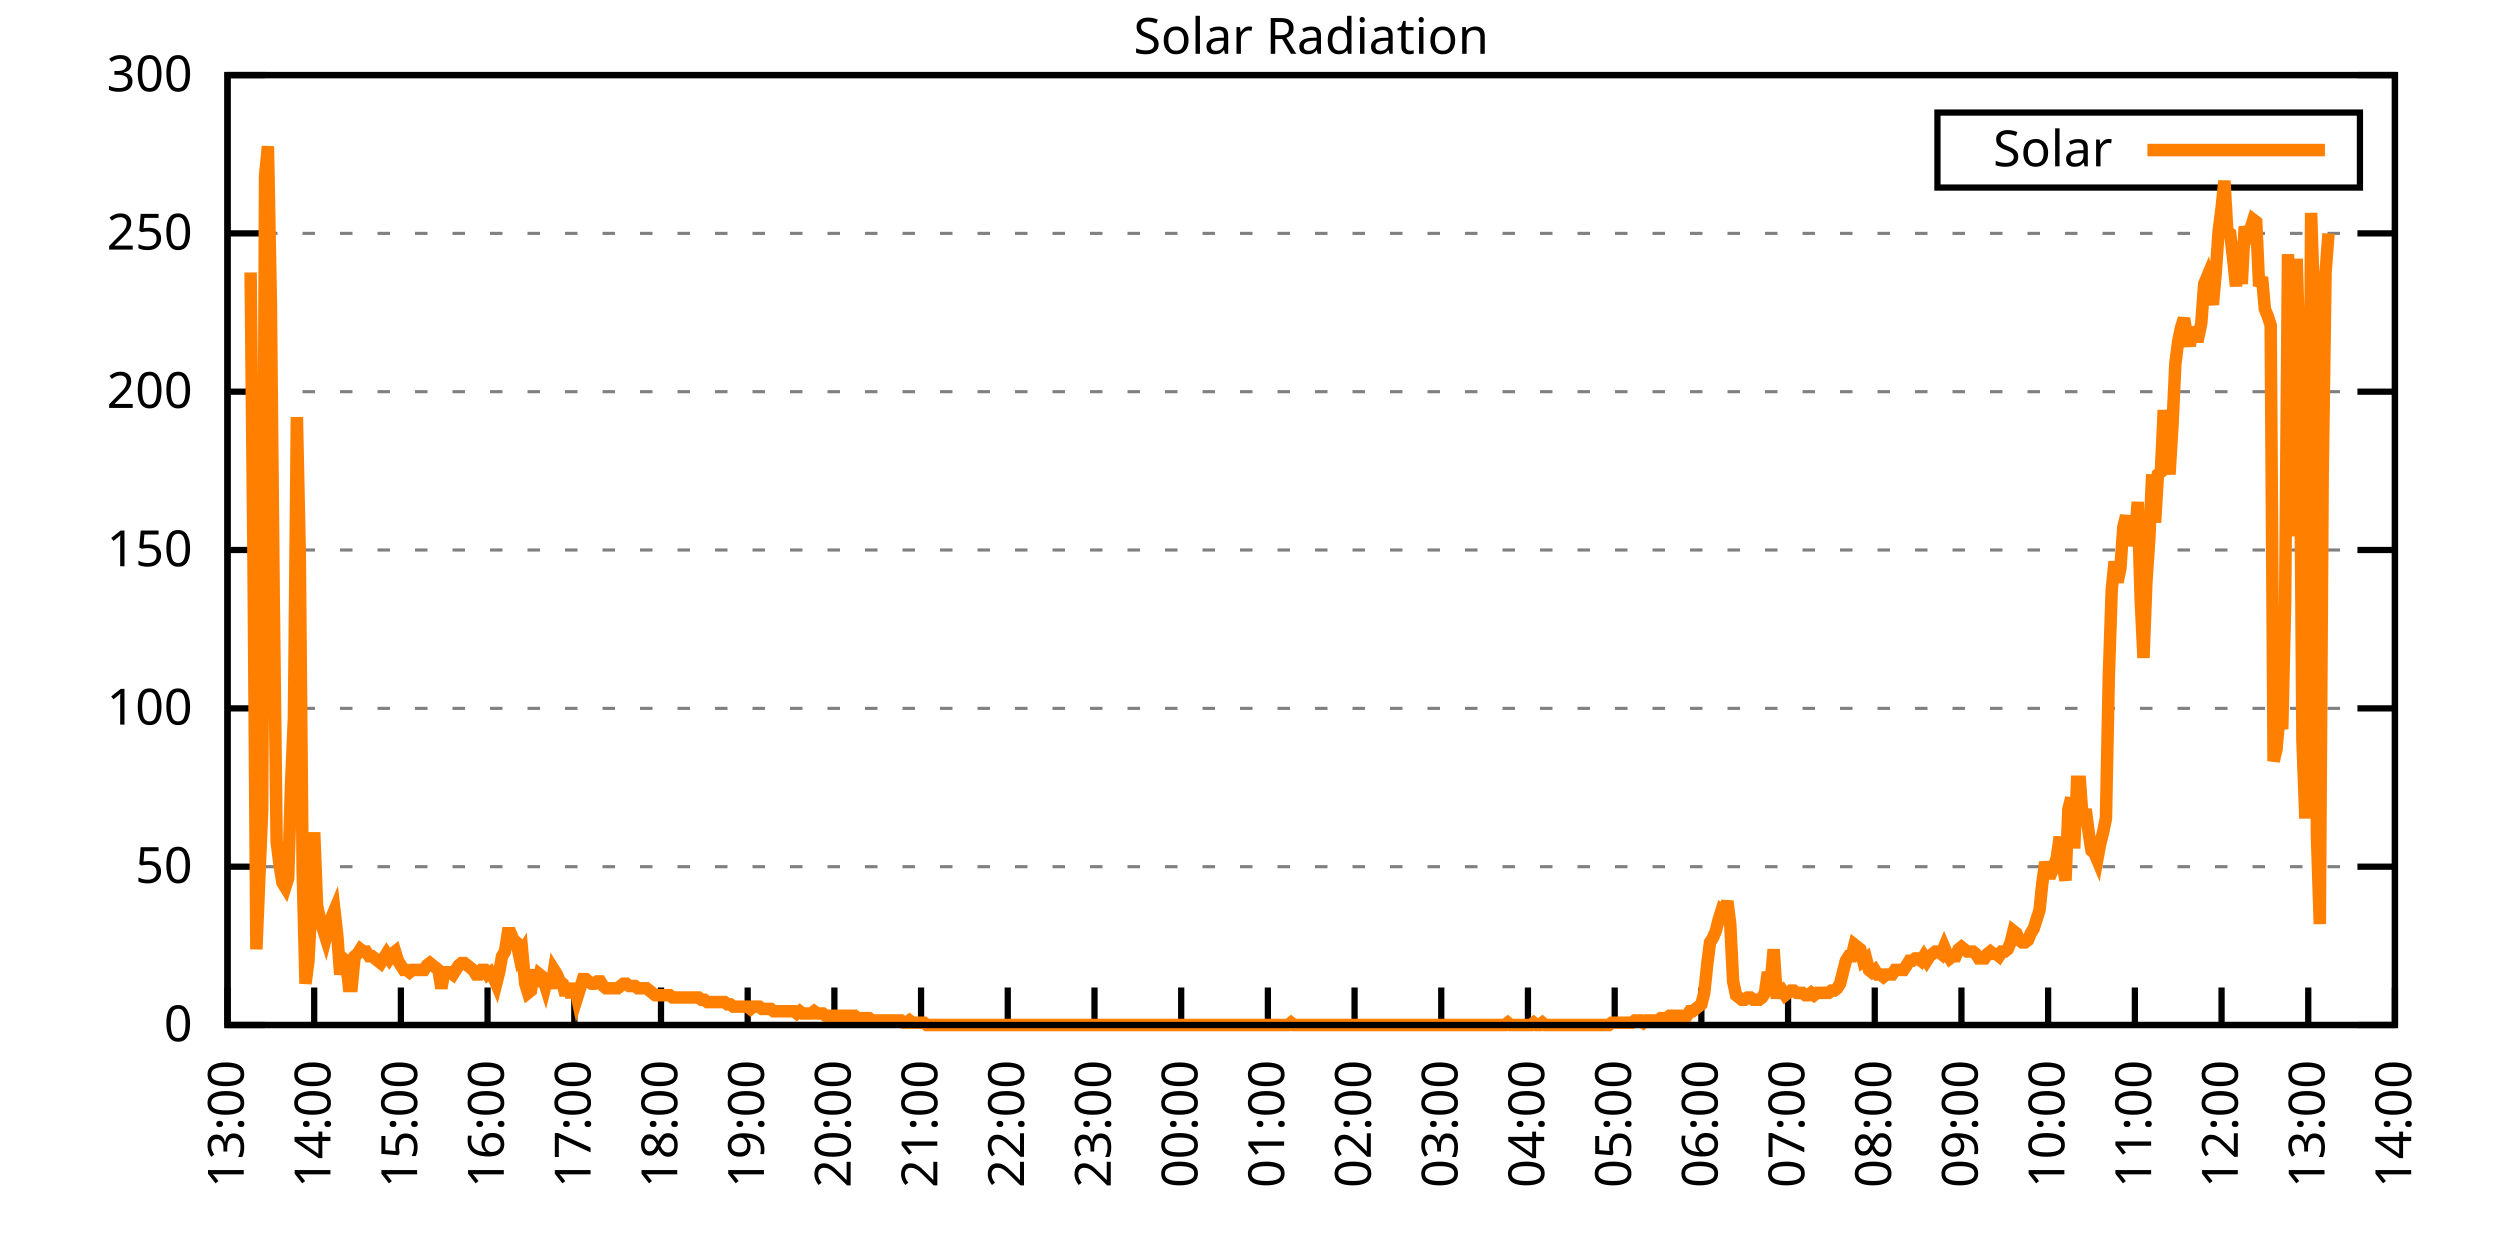
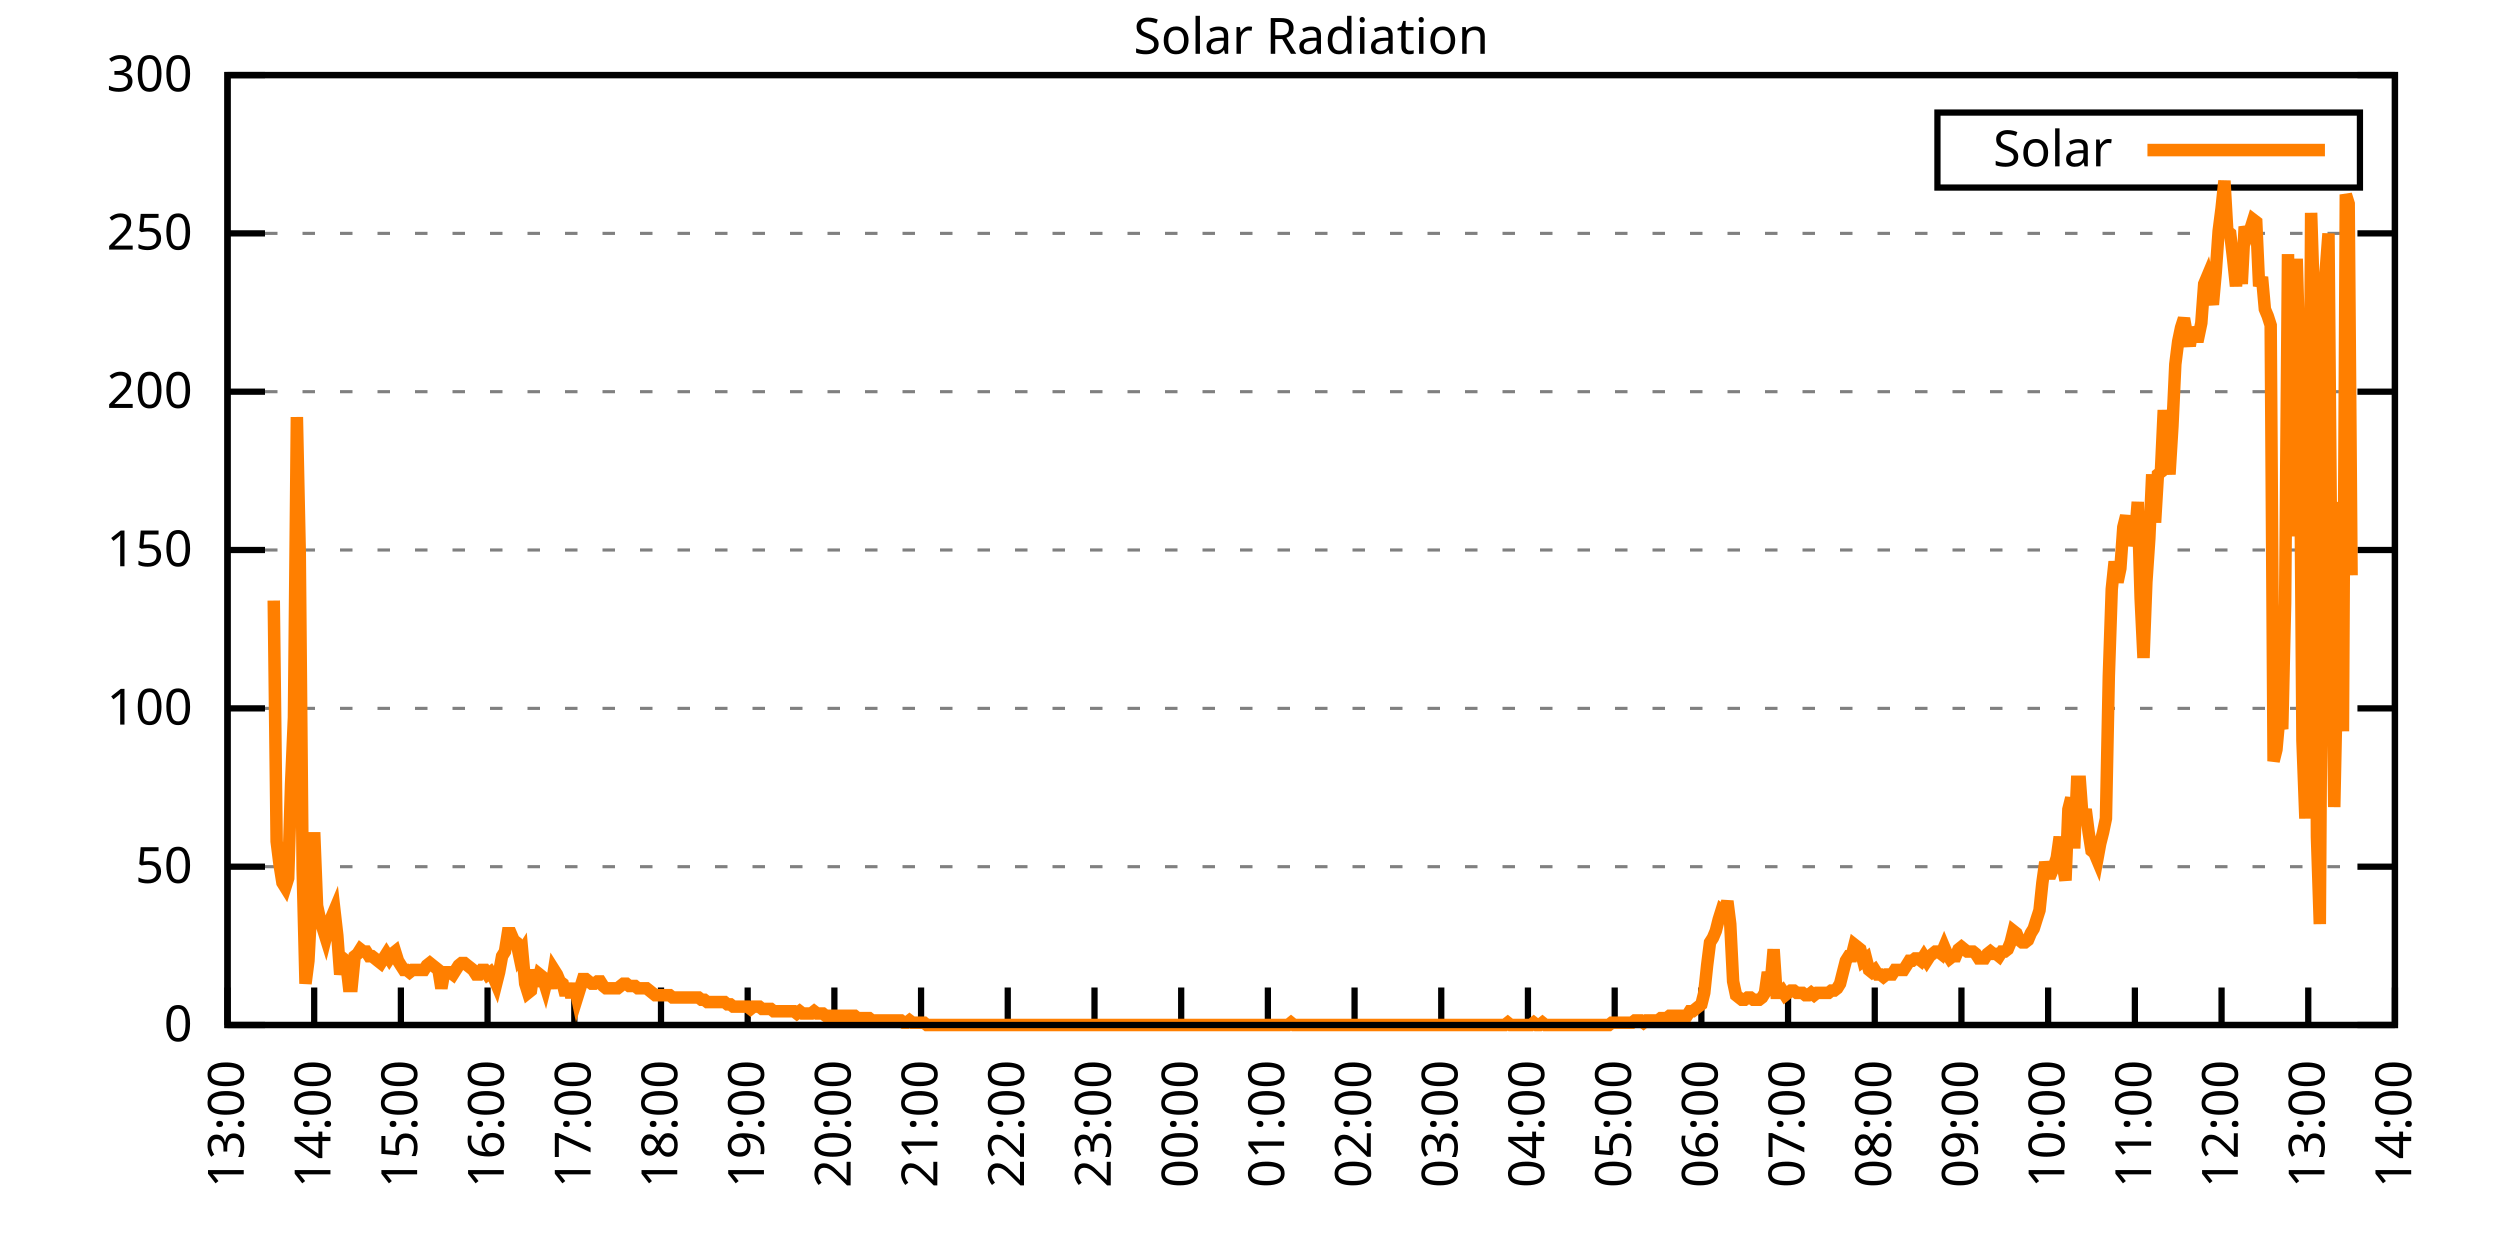
<svg xmlns="http://www.w3.org/2000/svg" xmlns:xlink="http://www.w3.org/1999/xlink" width="400" height="200" viewBox="0 0 400 200">
  <g id="gnuplot_canvas">
    <rect x="0" y="0" width="400" height="200" fill="none" />
    <defs>
      <circle id="gpDot" r="0.5" stroke-width="0.5" stroke="currentColor" />
      <path id="gpPt0" stroke-width="0.333" stroke="currentColor" d="M-1,0 h2 M0,-1 v2" />
      <path id="gpPt1" stroke-width="0.333" stroke="currentColor" d="M-1,-1 L1,1 M1,-1 L-1,1" />
      <path id="gpPt2" stroke-width="0.333" stroke="currentColor" d="M-1,0 L1,0 M0,-1 L0,1 M-1,-1 L1,1 M-1,1 L1,-1" />
      <rect id="gpPt3" stroke-width="0.333" stroke="currentColor" x="-1" y="-1" width="2" height="2" />
      <rect id="gpPt4" stroke-width="0.333" stroke="currentColor" fill="currentColor" x="-1" y="-1" width="2" height="2" />
      <circle id="gpPt5" stroke-width="0.333" stroke="currentColor" cx="0" cy="0" r="1" />
      <use xlink:href="#gpPt5" id="gpPt6" fill="currentColor" stroke="none" />
      <path id="gpPt7" stroke-width="0.333" stroke="currentColor" d="M0,-1.33 L-1.33,0.67 L1.33,0.67 z" />
      <use xlink:href="#gpPt7" id="gpPt8" fill="currentColor" stroke="none" />
      <use xlink:href="#gpPt7" id="gpPt9" stroke="currentColor" transform="rotate(180)" />
      <use xlink:href="#gpPt9" id="gpPt10" fill="currentColor" stroke="none" />
      <use xlink:href="#gpPt3" id="gpPt11" stroke="currentColor" transform="rotate(45)" />
      <use xlink:href="#gpPt11" id="gpPt12" fill="currentColor" stroke="none" />
      <path id="gpPt13" stroke-width="0.333" stroke="currentColor" d="M0,1.330 L1.265,0.411 L0.782,-1.067 L-0.782,-1.076 L-1.265,0.411 z" />
      <use xlink:href="#gpPt13" id="gpPt14" fill="currentColor" stroke="none" />
      <filter id="textbox" filterUnits="objectBoundingBox" x="0" y="0" height="1" width="1">
        <feFlood flood-color="white" flood-opacity="1" result="bgnd" />
        <feComposite in="SourceGraphic" in2="bgnd" operator="atop" />
      </filter>
      <filter id="greybox" filterUnits="objectBoundingBox" x="0" y="0" height="1" width="1">
        <feFlood flood-color="lightgrey" flood-opacity="1" result="grey" />
        <feComposite in="SourceGraphic" in2="grey" operator="atop" />
      </filter>
    </defs>
    <g fill="none" color="white" stroke="currentColor" stroke-width="1.00" stroke-linecap="butt" stroke-linejoin="miter">
</g>
    <g fill="none" color="black" stroke="currentColor" stroke-width="1.00" stroke-linecap="butt" stroke-linejoin="miter">
      <g stroke="none" shape-rendering="crispEdges">
        <polygon fill="rgb(255, 255, 255)" points="36.40,164.00 383.18,164.00 383.18,12.02 36.40,12.02 " />
      </g>
    </g>
    <g fill="none" color="black" stroke="currentColor" stroke-width="1.00" stroke-linecap="butt" stroke-linejoin="miter">
</g>
    <g fill="none" color="black" stroke="black" stroke-width="0.50" stroke-linecap="butt" stroke-linejoin="miter">
</g>
    <g fill="none" color="gray" stroke="currentColor" stroke-width="0.50" stroke-linecap="butt" stroke-linejoin="miter">
      <path stroke="gray" stroke-dasharray="2,4" class="gridline" d="M36.40,164.00 L383.19,164.00  " />
    </g>
    <g fill="none" color="gray" stroke="gray" stroke-width="1.00" stroke-linecap="butt" stroke-linejoin="miter">
</g>
    <g fill="none" color="black" stroke="currentColor" stroke-width="1.00" stroke-linecap="butt" stroke-linejoin="miter">
      <path stroke="black" d="M36.40,164.00 L42.40,164.00 M383.19,164.00 L377.19,164.00  " />
      <g transform="translate(30.80,166.60)" stroke="none" fill="black" font-family="Sans" font-size="8.00" text-anchor="end">
        <text>
          <tspan font-family="Sans"> 0</tspan>
        </text>
      </g>
    </g>
    <g fill="none" color="black" stroke="currentColor" stroke-width="1.00" stroke-linecap="butt" stroke-linejoin="miter">
</g>
    <g fill="none" color="black" stroke="black" stroke-width="0.50" stroke-linecap="butt" stroke-linejoin="miter">
</g>
    <g fill="none" color="gray" stroke="currentColor" stroke-width="0.50" stroke-linecap="butt" stroke-linejoin="miter">
      <path stroke="gray" stroke-dasharray="2,4" class="gridline" d="M36.40,138.67 L383.19,138.67  " />
    </g>
    <g fill="none" color="gray" stroke="gray" stroke-width="1.00" stroke-linecap="butt" stroke-linejoin="miter">
</g>
    <g fill="none" color="black" stroke="currentColor" stroke-width="1.00" stroke-linecap="butt" stroke-linejoin="miter">
      <path stroke="black" d="M36.40,138.67 L42.40,138.67 M383.19,138.67 L377.19,138.67  " />
      <g transform="translate(30.80,141.27)" stroke="none" fill="black" font-family="Sans" font-size="8.00" text-anchor="end">
        <text>
          <tspan font-family="Sans"> 50</tspan>
        </text>
      </g>
    </g>
    <g fill="none" color="black" stroke="currentColor" stroke-width="1.00" stroke-linecap="butt" stroke-linejoin="miter">
</g>
    <g fill="none" color="black" stroke="black" stroke-width="0.50" stroke-linecap="butt" stroke-linejoin="miter">
</g>
    <g fill="none" color="gray" stroke="currentColor" stroke-width="0.50" stroke-linecap="butt" stroke-linejoin="miter">
      <path stroke="gray" stroke-dasharray="2,4" class="gridline" d="M36.40,113.34 L383.19,113.34  " />
    </g>
    <g fill="none" color="gray" stroke="gray" stroke-width="1.00" stroke-linecap="butt" stroke-linejoin="miter">
</g>
    <g fill="none" color="black" stroke="currentColor" stroke-width="1.00" stroke-linecap="butt" stroke-linejoin="miter">
      <path stroke="black" d="M36.40,113.34 L42.40,113.34 M383.19,113.34 L377.19,113.34  " />
      <g transform="translate(30.80,115.94)" stroke="none" fill="black" font-family="Sans" font-size="8.00" text-anchor="end">
        <text>
          <tspan font-family="Sans"> 100</tspan>
        </text>
      </g>
    </g>
    <g fill="none" color="black" stroke="currentColor" stroke-width="1.00" stroke-linecap="butt" stroke-linejoin="miter">
</g>
    <g fill="none" color="black" stroke="black" stroke-width="0.50" stroke-linecap="butt" stroke-linejoin="miter">
</g>
    <g fill="none" color="gray" stroke="currentColor" stroke-width="0.50" stroke-linecap="butt" stroke-linejoin="miter">
      <path stroke="gray" stroke-dasharray="2,4" class="gridline" d="M36.40,88.00 L383.19,88.00  " />
    </g>
    <g fill="none" color="gray" stroke="gray" stroke-width="1.00" stroke-linecap="butt" stroke-linejoin="miter">
</g>
    <g fill="none" color="black" stroke="currentColor" stroke-width="1.00" stroke-linecap="butt" stroke-linejoin="miter">
      <path stroke="black" d="M36.40,88.00 L42.40,88.00 M383.19,88.00 L377.19,88.00  " />
      <g transform="translate(30.80,90.60)" stroke="none" fill="black" font-family="Sans" font-size="8.00" text-anchor="end">
        <text>
          <tspan font-family="Sans"> 150</tspan>
        </text>
      </g>
    </g>
    <g fill="none" color="black" stroke="currentColor" stroke-width="1.00" stroke-linecap="butt" stroke-linejoin="miter">
</g>
    <g fill="none" color="black" stroke="black" stroke-width="0.50" stroke-linecap="butt" stroke-linejoin="miter">
</g>
    <g fill="none" color="gray" stroke="currentColor" stroke-width="0.50" stroke-linecap="butt" stroke-linejoin="miter">
      <path stroke="gray" stroke-dasharray="2,4" class="gridline" d="M36.40,62.67 L383.19,62.67  " />
    </g>
    <g fill="none" color="gray" stroke="gray" stroke-width="1.00" stroke-linecap="butt" stroke-linejoin="miter">
</g>
    <g fill="none" color="black" stroke="currentColor" stroke-width="1.00" stroke-linecap="butt" stroke-linejoin="miter">
      <path stroke="black" d="M36.40,62.67 L42.40,62.67 M383.19,62.67 L377.19,62.67  " />
      <g transform="translate(30.80,65.27)" stroke="none" fill="black" font-family="Sans" font-size="8.00" text-anchor="end">
        <text>
          <tspan font-family="Sans"> 200</tspan>
        </text>
      </g>
    </g>
    <g fill="none" color="black" stroke="currentColor" stroke-width="1.00" stroke-linecap="butt" stroke-linejoin="miter">
</g>
    <g fill="none" color="black" stroke="black" stroke-width="0.50" stroke-linecap="butt" stroke-linejoin="miter">
</g>
    <g fill="none" color="gray" stroke="currentColor" stroke-width="0.50" stroke-linecap="butt" stroke-linejoin="miter">
      <path stroke="gray" stroke-dasharray="2,4" class="gridline" d="M36.40,37.34 L383.19,37.34  " />
    </g>
    <g fill="none" color="gray" stroke="gray" stroke-width="1.00" stroke-linecap="butt" stroke-linejoin="miter">
</g>
    <g fill="none" color="black" stroke="currentColor" stroke-width="1.00" stroke-linecap="butt" stroke-linejoin="miter">
      <path stroke="black" d="M36.40,37.34 L42.40,37.34 M383.19,37.34 L377.19,37.34  " />
      <g transform="translate(30.80,39.94)" stroke="none" fill="black" font-family="Sans" font-size="8.00" text-anchor="end">
        <text>
          <tspan font-family="Sans"> 250</tspan>
        </text>
      </g>
    </g>
    <g fill="none" color="black" stroke="currentColor" stroke-width="1.00" stroke-linecap="butt" stroke-linejoin="miter">
</g>
    <g fill="none" color="black" stroke="black" stroke-width="0.50" stroke-linecap="butt" stroke-linejoin="miter">
</g>
    <g fill="none" color="gray" stroke="currentColor" stroke-width="0.50" stroke-linecap="butt" stroke-linejoin="miter">
      <path stroke="gray" stroke-dasharray="2,4" class="gridline" d="M36.40,12.01 L383.19,12.01  " />
    </g>
    <g fill="none" color="gray" stroke="gray" stroke-width="1.00" stroke-linecap="butt" stroke-linejoin="miter">
</g>
    <g fill="none" color="black" stroke="currentColor" stroke-width="1.00" stroke-linecap="butt" stroke-linejoin="miter">
      <path stroke="black" d="M36.40,12.01 L42.40,12.01 M383.19,12.01 L377.19,12.01  " />
      <g transform="translate(30.80,14.61)" stroke="none" fill="black" font-family="Sans" font-size="8.00" text-anchor="end">
        <text>
          <tspan font-family="Sans"> 300</tspan>
        </text>
      </g>
    </g>
    <g fill="none" color="black" stroke="currentColor" stroke-width="1.00" stroke-linecap="butt" stroke-linejoin="miter">
      <path stroke="black" d="M36.40,164.00 L36.40,158.00  " />
      <g transform="translate(39.00,169.60) rotate(270.00)" stroke="none" fill="black" font-family="Sans" font-size="8.00" text-anchor="end">
        <text>
          <tspan font-family="Sans">13:00</tspan>
        </text>
      </g>
    </g>
    <g fill="none" color="black" stroke="currentColor" stroke-width="1.00" stroke-linecap="butt" stroke-linejoin="miter">
      <path stroke="black" d="M50.27,164.00 L50.27,158.00  " />
      <g transform="translate(52.87,169.60) rotate(270.00)" stroke="none" fill="black" font-family="Sans" font-size="8.00" text-anchor="end">
        <text>
          <tspan font-family="Sans">14:00</tspan>
        </text>
      </g>
    </g>
    <g fill="none" color="black" stroke="currentColor" stroke-width="1.00" stroke-linecap="butt" stroke-linejoin="miter">
      <path stroke="black" d="M64.14,164.00 L64.14,158.00  " />
      <g transform="translate(66.74,169.60) rotate(270.00)" stroke="none" fill="black" font-family="Sans" font-size="8.00" text-anchor="end">
        <text>
          <tspan font-family="Sans">15:00</tspan>
        </text>
      </g>
    </g>
    <g fill="none" color="black" stroke="currentColor" stroke-width="1.00" stroke-linecap="butt" stroke-linejoin="miter">
      <path stroke="black" d="M78.01,164.00 L78.01,158.00  " />
      <g transform="translate(80.61,169.60) rotate(270.00)" stroke="none" fill="black" font-family="Sans" font-size="8.00" text-anchor="end">
        <text>
          <tspan font-family="Sans">16:00</tspan>
        </text>
      </g>
    </g>
    <g fill="none" color="black" stroke="currentColor" stroke-width="1.00" stroke-linecap="butt" stroke-linejoin="miter">
      <path stroke="black" d="M91.89,164.00 L91.89,158.00  " />
      <g transform="translate(94.49,169.60) rotate(270.00)" stroke="none" fill="black" font-family="Sans" font-size="8.00" text-anchor="end">
        <text>
          <tspan font-family="Sans">17:00</tspan>
        </text>
      </g>
    </g>
    <g fill="none" color="black" stroke="currentColor" stroke-width="1.00" stroke-linecap="butt" stroke-linejoin="miter">
      <path stroke="black" d="M105.76,164.00 L105.76,158.00  " />
      <g transform="translate(108.36,169.60) rotate(270.00)" stroke="none" fill="black" font-family="Sans" font-size="8.00" text-anchor="end">
        <text>
          <tspan font-family="Sans">18:00</tspan>
        </text>
      </g>
    </g>
    <g fill="none" color="black" stroke="currentColor" stroke-width="1.00" stroke-linecap="butt" stroke-linejoin="miter">
      <path stroke="black" d="M119.63,164.00 L119.63,158.00  " />
      <g transform="translate(122.23,169.60) rotate(270.00)" stroke="none" fill="black" font-family="Sans" font-size="8.00" text-anchor="end">
        <text>
          <tspan font-family="Sans">19:00</tspan>
        </text>
      </g>
    </g>
    <g fill="none" color="black" stroke="currentColor" stroke-width="1.00" stroke-linecap="butt" stroke-linejoin="miter">
      <path stroke="black" d="M133.50,164.00 L133.50,158.00  " />
      <g transform="translate(136.10,169.60) rotate(270.00)" stroke="none" fill="black" font-family="Sans" font-size="8.00" text-anchor="end">
        <text>
          <tspan font-family="Sans">20:00</tspan>
        </text>
      </g>
    </g>
    <g fill="none" color="black" stroke="currentColor" stroke-width="1.00" stroke-linecap="butt" stroke-linejoin="miter">
      <path stroke="black" d="M147.37,164.00 L147.37,158.00  " />
      <g transform="translate(149.97,169.60) rotate(270.00)" stroke="none" fill="black" font-family="Sans" font-size="8.00" text-anchor="end">
        <text>
          <tspan font-family="Sans">21:00</tspan>
        </text>
      </g>
    </g>
    <g fill="none" color="black" stroke="currentColor" stroke-width="1.00" stroke-linecap="butt" stroke-linejoin="miter">
      <path stroke="black" d="M161.24,164.00 L161.24,158.00  " />
      <g transform="translate(163.84,169.60) rotate(270.00)" stroke="none" fill="black" font-family="Sans" font-size="8.00" text-anchor="end">
        <text>
          <tspan font-family="Sans">22:00</tspan>
        </text>
      </g>
    </g>
    <g fill="none" color="black" stroke="currentColor" stroke-width="1.00" stroke-linecap="butt" stroke-linejoin="miter">
      <path stroke="black" d="M175.12,164.00 L175.12,158.00  " />
      <g transform="translate(177.72,169.60) rotate(270.00)" stroke="none" fill="black" font-family="Sans" font-size="8.00" text-anchor="end">
        <text>
          <tspan font-family="Sans">23:00</tspan>
        </text>
      </g>
    </g>
    <g fill="none" color="black" stroke="currentColor" stroke-width="1.00" stroke-linecap="butt" stroke-linejoin="miter">
      <path stroke="black" d="M188.99,164.00 L188.99,158.00  " />
      <g transform="translate(191.59,169.60) rotate(270.00)" stroke="none" fill="black" font-family="Sans" font-size="8.00" text-anchor="end">
        <text>
          <tspan font-family="Sans">00:00</tspan>
        </text>
      </g>
    </g>
    <g fill="none" color="black" stroke="currentColor" stroke-width="1.00" stroke-linecap="butt" stroke-linejoin="miter">
      <path stroke="black" d="M202.86,164.00 L202.86,158.00  " />
      <g transform="translate(205.46,169.60) rotate(270.00)" stroke="none" fill="black" font-family="Sans" font-size="8.00" text-anchor="end">
        <text>
          <tspan font-family="Sans">01:00</tspan>
        </text>
      </g>
    </g>
    <g fill="none" color="black" stroke="currentColor" stroke-width="1.00" stroke-linecap="butt" stroke-linejoin="miter">
      <path stroke="black" d="M216.73,164.00 L216.73,158.00  " />
      <g transform="translate(219.33,169.60) rotate(270.00)" stroke="none" fill="black" font-family="Sans" font-size="8.00" text-anchor="end">
        <text>
          <tspan font-family="Sans">02:00</tspan>
        </text>
      </g>
    </g>
    <g fill="none" color="black" stroke="currentColor" stroke-width="1.00" stroke-linecap="butt" stroke-linejoin="miter">
      <path stroke="black" d="M230.60,164.00 L230.60,158.00  " />
      <g transform="translate(233.20,169.60) rotate(270.00)" stroke="none" fill="black" font-family="Sans" font-size="8.00" text-anchor="end">
        <text>
          <tspan font-family="Sans">03:00</tspan>
        </text>
      </g>
    </g>
    <g fill="none" color="black" stroke="currentColor" stroke-width="1.00" stroke-linecap="butt" stroke-linejoin="miter">
      <path stroke="black" d="M244.47,164.00 L244.47,158.00  " />
      <g transform="translate(247.07,169.60) rotate(270.00)" stroke="none" fill="black" font-family="Sans" font-size="8.00" text-anchor="end">
        <text>
          <tspan font-family="Sans">04:00</tspan>
        </text>
      </g>
    </g>
    <g fill="none" color="black" stroke="currentColor" stroke-width="1.00" stroke-linecap="butt" stroke-linejoin="miter">
      <path stroke="black" d="M258.35,164.00 L258.35,158.00  " />
      <g transform="translate(260.95,169.60) rotate(270.00)" stroke="none" fill="black" font-family="Sans" font-size="8.00" text-anchor="end">
        <text>
          <tspan font-family="Sans">05:00</tspan>
        </text>
      </g>
    </g>
    <g fill="none" color="black" stroke="currentColor" stroke-width="1.00" stroke-linecap="butt" stroke-linejoin="miter">
      <path stroke="black" d="M272.22,164.00 L272.22,158.00  " />
      <g transform="translate(274.82,169.60) rotate(270.00)" stroke="none" fill="black" font-family="Sans" font-size="8.00" text-anchor="end">
        <text>
          <tspan font-family="Sans">06:00</tspan>
        </text>
      </g>
    </g>
    <g fill="none" color="black" stroke="currentColor" stroke-width="1.00" stroke-linecap="butt" stroke-linejoin="miter">
      <path stroke="black" d="M286.09,164.00 L286.09,158.00  " />
      <g transform="translate(288.69,169.60) rotate(270.00)" stroke="none" fill="black" font-family="Sans" font-size="8.00" text-anchor="end">
        <text>
          <tspan font-family="Sans">07:00</tspan>
        </text>
      </g>
    </g>
    <g fill="none" color="black" stroke="currentColor" stroke-width="1.00" stroke-linecap="butt" stroke-linejoin="miter">
      <path stroke="black" d="M299.96,164.00 L299.96,158.00  " />
      <g transform="translate(302.56,169.60) rotate(270.00)" stroke="none" fill="black" font-family="Sans" font-size="8.00" text-anchor="end">
        <text>
          <tspan font-family="Sans">08:00</tspan>
        </text>
      </g>
    </g>
    <g fill="none" color="black" stroke="currentColor" stroke-width="1.00" stroke-linecap="butt" stroke-linejoin="miter">
      <path stroke="black" d="M313.83,164.00 L313.83,158.00  " />
      <g transform="translate(316.43,169.60) rotate(270.00)" stroke="none" fill="black" font-family="Sans" font-size="8.00" text-anchor="end">
        <text>
          <tspan font-family="Sans">09:00</tspan>
        </text>
      </g>
    </g>
    <g fill="none" color="black" stroke="currentColor" stroke-width="1.00" stroke-linecap="butt" stroke-linejoin="miter">
      <path stroke="black" d="M327.70,164.00 L327.70,158.00  " />
      <g transform="translate(330.30,169.60) rotate(270.00)" stroke="none" fill="black" font-family="Sans" font-size="8.00" text-anchor="end">
        <text>
          <tspan font-family="Sans">10:00</tspan>
        </text>
      </g>
    </g>
    <g fill="none" color="black" stroke="currentColor" stroke-width="1.00" stroke-linecap="butt" stroke-linejoin="miter">
      <path stroke="black" d="M341.58,164.00 L341.58,158.00  " />
      <g transform="translate(344.18,169.60) rotate(270.00)" stroke="none" fill="black" font-family="Sans" font-size="8.00" text-anchor="end">
        <text>
          <tspan font-family="Sans">11:00</tspan>
        </text>
      </g>
    </g>
    <g fill="none" color="black" stroke="currentColor" stroke-width="1.00" stroke-linecap="butt" stroke-linejoin="miter">
      <path stroke="black" d="M355.45,164.00 L355.45,158.00  " />
      <g transform="translate(358.05,169.60) rotate(270.00)" stroke="none" fill="black" font-family="Sans" font-size="8.00" text-anchor="end">
        <text>
          <tspan font-family="Sans">12:00</tspan>
        </text>
      </g>
    </g>
    <g fill="none" color="black" stroke="currentColor" stroke-width="1.00" stroke-linecap="butt" stroke-linejoin="miter">
      <path stroke="black" d="M369.32,164.00 L369.32,158.00  " />
      <g transform="translate(371.92,169.60) rotate(270.00)" stroke="none" fill="black" font-family="Sans" font-size="8.00" text-anchor="end">
        <text>
          <tspan font-family="Sans">13:00</tspan>
        </text>
      </g>
    </g>
    <g fill="none" color="black" stroke="currentColor" stroke-width="1.00" stroke-linecap="butt" stroke-linejoin="miter">
      <path stroke="black" d="M383.19,164.00 L383.19,158.00  " />
      <g transform="translate(385.79,169.60) rotate(270.00)" stroke="none" fill="black" font-family="Sans" font-size="8.00" text-anchor="end">
        <text>
          <tspan font-family="Sans">14:00</tspan>
        </text>
      </g>
    </g>
    <g fill="none" color="black" stroke="currentColor" stroke-width="1.00" stroke-linecap="butt" stroke-linejoin="miter">
</g>
    <g fill="none" color="black" stroke="currentColor" stroke-width="1.00" stroke-linecap="butt" stroke-linejoin="miter">
      <path stroke="black" d="M36.40,12.01 L36.40,164.00 L383.19,164.00 L383.19,12.01 L36.40,12.01 Z  " />
    </g>
    <g fill="none" color="black" stroke="currentColor" stroke-width="1.00" stroke-linecap="butt" stroke-linejoin="miter">
</g>
    <g fill="none" color="black" stroke="currentColor" stroke-width="1.00" stroke-linecap="butt" stroke-linejoin="miter">
      <path stroke="black" d="M309.99,30.01 L309.99,18.01 L377.59,18.01 L377.59,30.01 L309.99,30.01 Z  " />
    </g>
    <g id="Solar_Radiation_plot_1">
      <g fill="none" color="white" stroke="black" stroke-width="2.00" stroke-linecap="butt" stroke-linejoin="miter">
</g>
      <g fill="none" color="black" stroke="currentColor" stroke-width="2.00" stroke-linecap="butt" stroke-linejoin="miter">
        <g transform="translate(337.99,26.61)" stroke="none" fill="black" font-family="Sans" font-size="8.00" text-anchor="end">
          <text>
            <tspan font-family="Sans">Solar</tspan>
          </text>
        </g>
      </g>
      <g fill="none" color="black" stroke="currentColor" stroke-width="2.00" stroke-linecap="butt" stroke-linejoin="miter">
-         <path stroke="rgb(255, 127,   0)" d="M343.59,24.01 L371.99,24.01 M40.10,43.60 L40.56,89.85 L41.02,151.89 L41.49,140.51 L41.95,129.49 L42.41,28.18   L42.87,23.41 L43.34,48.37 L43.80,96.09 L44.26,134.63 L44.72,138.30 L45.19,141.24 L45.65,141.98 L46.11,140.51   L46.57,125.46 L47.03,114.81 L47.50,66.73 L47.96,88.38 L48.42,139.04 L48.88,157.39 L49.35,153.72 L49.81,144.91   L50.27,133.17 L50.73,144.91 L51.20,147.11 L51.66,148.58 L52.12,150.05 L52.58,148.22 L53.05,146.75 L53.51,145.65   L53.97,149.68 L54.43,155.92 L54.90,153.35 L55.36,153.72 L55.82,157.76 L56.28,157.76 L56.75,152.99 L57.21,152.62   L57.67,151.89 L58.13,152.25 L58.59,152.25 L59.06,152.99 L59.52,152.99 L59.98,153.35 L60.44,153.72 L60.91,154.09   L61.37,153.35 L61.83,152.62 L62.29,153.35 L62.76,152.62 L63.22,152.25 L63.68,153.72 L64.14,154.46 L64.61,155.19   L65.07,155.19 L65.53,155.56 L65.99,155.19 L66.46,155.19 L66.92,155.19 L67.38,155.19 L67.84,155.19 L68.30,154.46   L68.77,154.09 L69.23,154.46 L69.69,154.82 L70.15,155.19 L70.62,158.13 L71.08,155.56 L71.54,155.56 L72.00,155.56   L72.47,155.92 L72.93,155.19 L73.39,154.46 L73.85,154.09 L74.32,154.09 L74.78,154.46 L75.24,154.82 L75.70,155.19   L76.17,155.92 L76.63,155.92 L77.09,155.19 L77.55,155.19 L78.01,155.92 L78.48,155.56 L78.94,156.29 L79.40,157.39   L79.86,155.56 L80.33,152.99 L80.79,152.25 L81.25,149.32 L81.71,149.32 L82.18,150.42 L82.64,150.79 L83.10,152.99   L83.56,152.25 L84.03,157.39 L84.49,158.86 L84.95,158.49 L85.41,155.19 L85.88,157.76 L86.34,155.92 L86.80,156.29   L87.26,157.76 L87.72,155.92 L88.19,158.13 L88.65,155.19 L89.11,155.92 L89.57,157.03 L90.04,157.39 L90.50,159.23   L90.96,157.39 L91.42,159.60 L91.89,157.39 L92.35,159.60 L92.81,158.13 L93.27,156.66 L93.74,156.66 L94.20,157.03   L94.66,157.39 L95.12,157.39 L95.59,157.03 L96.05,157.03 L96.51,157.76 L96.97,158.13 L97.44,158.13 L97.90,158.13   L98.36,158.13 L98.82,158.13 L99.28,157.76 L99.75,157.39 L100.21,157.39 L100.67,157.76 L101.13,157.76 L101.60,157.76   L102.06,158.13 L102.52,158.13 L102.98,158.13 L103.45,158.13 L103.91,158.49 L104.37,158.86 L104.83,159.23 L105.30,159.23   L105.76,159.23 L106.22,159.23 L106.68,159.23 L107.15,159.23 L107.61,159.60 L108.07,159.60 L108.53,159.60 L108.99,159.60   L109.46,159.60 L109.92,159.60 L110.38,159.60 L110.84,159.60 L111.31,159.60 L111.77,159.60 L112.23,159.96 L112.69,159.96   L113.16,160.33 L113.62,160.33 L114.08,160.33 L114.54,160.33 L115.01,160.33 L115.47,160.33 L115.93,160.33 L116.39,160.70   L116.86,160.70 L117.32,161.06 L117.78,161.06 L118.24,161.06 L118.70,161.06 L119.17,161.06 L119.63,161.06 L120.09,161.43   L120.55,161.06 L121.02,161.06 L121.48,161.06 L121.94,161.43 L122.40,161.43 L122.87,161.43 L123.33,161.43 L123.79,161.80   L124.25,161.80 L124.72,161.80 L125.18,161.80 L125.64,161.80 L126.10,161.80 L126.57,161.80 L127.03,161.80 L127.49,162.16   L127.95,161.80 L128.41,162.16 L128.88,162.16 L129.34,162.16 L129.80,162.16 L130.26,161.80 L130.73,162.16 L131.19,162.16   L131.65,162.16 L132.11,162.53 L132.58,162.53 L133.04,162.53 L133.50,162.53 L133.96,162.53 L134.43,162.53 L134.89,162.53   L135.35,162.53 L135.81,162.53 L136.28,162.53 L136.74,162.53 L137.20,162.90 L137.66,162.90 L138.13,162.90 L138.59,162.90   L139.05,162.90 L139.51,163.27 L139.97,163.27 L140.44,163.27 L140.90,163.27 L141.36,163.27 L141.82,163.27 L142.29,163.27   L142.75,163.27 L143.21,163.27 L143.67,163.27 L144.14,163.27 L144.60,163.63 L145.06,163.63 L145.52,163.27 L145.99,163.63   L146.45,163.63 L146.91,163.63 L147.37,163.63 L147.84,163.63 L148.30,164.00 L148.76,164.00 L149.22,164.00 L149.68,164.00   L150.15,164.00 L150.61,164.00 L151.07,164.00 L151.53,164.00 L152.00,164.00 L152.46,164.00 L152.92,164.00 L153.38,164.00   L153.85,164.00 L154.31,164.00 L154.77,164.00 L155.23,164.00 L155.70,164.00 L156.16,164.00 L156.62,164.00 L157.08,164.00   L157.55,164.00 L158.01,164.00 L158.47,164.00 L158.93,164.00 L159.39,164.00 L159.86,164.00 L160.32,164.00 L160.78,164.00   L161.24,164.00 L161.71,164.00 L162.17,164.00 L162.63,164.00 L163.09,164.00 L163.56,164.00 L164.02,164.00 L164.48,164.00   L164.94,164.00 L165.41,164.00 L165.87,164.00 L166.33,164.00 L166.79,164.00 L167.26,164.00 L167.72,164.00 L168.18,164.00   L168.64,164.00 L169.10,164.00 L169.57,164.00 L170.03,164.00 L170.49,164.00 L170.95,164.00 L171.42,164.00 L171.88,164.00   L172.34,164.00 L172.80,164.00 L173.27,164.00 L173.73,164.00 L174.19,164.00 L174.65,164.00 L175.12,164.00 L175.58,164.00   L176.04,164.00 L176.50,164.00 L176.97,164.00 L177.43,164.00 L177.89,164.00 L178.35,164.00 L178.82,164.00 L179.28,164.00   L179.74,164.00 L180.20,164.00 L180.66,164.00 L181.13,164.00 L181.59,164.00 L182.05,164.00 L182.51,164.00 L182.98,164.00   L183.44,164.00 L183.90,164.00 L184.36,164.00 L184.83,164.00 L185.29,164.00 L185.75,164.00 L186.21,164.00 L186.68,164.00   L187.14,164.00 L187.60,164.00 L188.06,164.00 L188.53,164.00 L188.99,164.00 L189.45,164.00 L189.91,164.00 L190.37,164.00   L190.84,164.00 L191.30,164.00 L191.76,164.00 L192.22,164.00 L192.69,164.00 L193.15,164.00 L193.61,164.00 L194.07,164.00   L194.54,164.00 L195.00,164.00 L195.46,164.00 L195.92,164.00 L196.39,164.00 L196.85,164.00 L197.31,164.00 L197.77,164.00   L198.24,164.00 L198.70,164.00 L199.16,164.00 L199.62,164.00 L200.08,164.00 L200.55,164.00 L201.01,164.00 L201.47,164.00   L201.93,164.00 L202.40,164.00 L202.86,164.00 L203.32,164.00 L203.78,164.00 L204.25,164.00 L204.71,164.00 L205.17,164.00   L205.63,164.00 L206.10,164.00 L206.56,163.63 L207.02,164.00 L207.48,164.00 L207.95,164.00 L208.41,164.00 L208.87,164.00   L209.33,164.00 L209.80,164.00 L210.26,164.00 L210.72,164.00 L211.18,164.00 L211.64,164.00 L212.11,164.00 L212.57,164.00   L213.03,164.00 L213.49,164.00 L213.96,164.00 L214.42,164.00 L214.88,164.00 L215.34,164.00 L215.81,164.00 L216.27,164.00   L216.73,164.00 L217.19,164.00 L217.66,164.00 L218.12,164.00 L218.58,164.00 L219.04,164.00 L219.51,164.00 L219.97,164.00   L220.43,164.00 L220.89,164.00 L221.35,164.00 L221.82,164.00 L222.28,164.00 L222.74,164.00 L223.20,164.00 L223.67,164.00   L224.13,164.00 L224.59,164.00 L225.05,164.00 L225.52,164.00 L225.98,164.00 L226.44,164.00 L226.90,164.00 L227.37,164.00   L227.83,164.00 L228.29,164.00 L228.75,164.00 L229.22,164.00 L229.68,164.00 L230.14,164.00 L230.60,164.00 L231.06,164.00   L231.53,164.00 L231.99,164.00 L232.45,164.00 L232.91,164.00 L233.38,164.00 L233.84,164.00 L234.30,164.00 L234.76,164.00   L235.23,164.00 L235.69,164.00 L236.15,164.00 L236.61,164.00 L237.08,164.00 L237.54,164.00 L238.00,164.00 L238.46,164.00   L238.93,164.00 L239.39,164.00 L239.85,164.00 L240.31,164.00 L240.77,164.00 L241.24,163.63 L241.70,164.00 L242.16,164.00   L242.62,164.00 L243.09,164.00 L243.55,164.00 L244.01,164.00 L244.47,164.00 L244.94,164.00 L245.40,163.63 L245.86,164.00   L246.32,164.00 L246.79,163.63 L247.25,164.00 L247.71,164.00 L248.17,164.00 L248.64,164.00 L249.10,164.00 L249.56,164.00   L250.02,164.00 L250.49,164.00 L250.95,164.00 L251.41,164.00 L251.87,164.00 L252.33,164.00 L252.80,164.00 L253.26,164.00   L253.72,164.00 L254.18,164.00 L254.65,164.00 L255.11,164.00 L255.57,164.00 L256.03,164.00 L256.50,164.00 L256.96,164.00   L257.42,164.00 L257.88,163.63 L258.35,163.63 L258.81,163.63 L259.27,163.63 L259.73,163.63 L260.20,163.63 L260.66,163.63   L261.12,163.63 L261.58,163.27 L262.04,163.27 L262.51,163.27 L262.97,163.63 L263.43,163.27 L263.89,163.27 L264.36,163.27   L264.82,163.27 L265.28,163.27 L265.74,162.90 L266.21,162.90 L266.67,162.90 L267.13,162.53 L267.59,162.53 L268.06,162.53   L268.52,162.53 L268.98,162.53 L269.44,162.53 L269.91,162.53 L270.37,161.80 L270.83,161.80 L271.29,161.43 L271.75,161.06   L272.22,160.70 L272.68,158.86 L273.14,154.46 L273.60,150.79 L274.07,150.05 L274.53,148.95 L274.99,147.11 L275.45,145.65   L275.92,146.01 L276.38,144.18 L276.84,147.85 L277.30,157.03 L277.77,159.23 L278.23,159.60 L278.69,159.96 L279.15,159.96   L279.62,159.60 L280.08,159.60 L280.54,159.96 L281.00,159.96 L281.46,159.96 L281.93,159.60 L282.39,158.86 L282.85,155.56   L283.31,157.39 L283.78,151.89 L284.24,158.86 L284.70,158.86 L285.16,158.49 L285.63,159.23 L286.09,158.86 L286.55,158.49   L287.01,158.49 L287.48,158.86 L287.94,158.86 L288.40,158.86 L288.86,159.23 L289.33,159.23 L289.79,158.86 L290.25,159.23   L290.71,158.86 L291.18,158.86 L291.64,158.86 L292.10,158.86 L292.56,158.86 L293.02,158.49 L293.49,158.49 L293.95,158.13   L294.41,157.39 L294.87,155.56 L295.34,153.72 L295.80,152.99 L296.26,152.99 L296.72,151.15 L297.19,151.52 L297.65,151.89   L298.11,153.72 L298.57,153.35 L299.04,155.19 L299.50,155.56 L299.96,155.19 L300.42,155.92 L300.89,155.92 L301.35,156.29   L301.81,155.92 L302.27,155.92 L302.73,155.92 L303.20,155.19 L303.66,155.19 L304.12,155.19 L304.58,155.19 L305.05,154.46   L305.51,153.72 L305.97,153.72 L306.43,153.35 L306.90,153.35 L307.36,153.72 L307.82,152.99 L308.28,153.72 L308.75,152.99   L309.21,152.62 L309.67,152.25 L310.13,152.25 L310.60,152.62 L311.06,151.52 L311.52,152.62 L311.98,153.35 L312.44,152.99   L312.91,152.99 L313.37,151.89 L313.83,151.52 L314.29,151.89 L314.76,152.25 L315.22,152.25 L315.68,152.25 L316.14,152.62   L316.61,153.35 L317.07,153.35 L317.53,153.35 L317.99,152.62 L318.46,152.25 L318.92,152.62 L319.38,152.62 L319.84,152.99   L320.31,152.25 L320.77,152.25 L321.23,151.89 L321.69,150.79 L322.15,148.95 L322.62,149.32 L323.08,150.42 L323.54,150.79   L324.00,150.79 L324.47,150.42 L324.93,149.32 L325.39,148.58 L325.85,147.11 L326.32,145.65 L326.78,141.24 L327.24,137.94   L327.70,139.77 L328.17,139.77 L328.63,138.67 L329.09,137.20 L329.55,133.90 L330.02,138.30 L330.48,140.87 L330.94,129.49   L331.40,127.66 L331.87,135.74 L332.33,125.09 L332.79,125.09 L333.25,131.33 L333.71,129.49 L334.18,133.17 L334.64,136.10   L335.10,136.47 L335.56,137.57 L336.03,135.00 L336.49,133.17 L336.95,130.96 L337.41,108.20 L337.88,94.26 L338.34,89.85   L338.80,93.15 L339.26,90.95 L339.73,84.34 L340.19,82.51 L340.65,87.28 L341.11,85.45 L341.58,86.18 L342.04,80.31   L342.50,95.72 L342.96,105.27 L343.42,93.15 L343.89,86.18 L344.35,75.90 L344.81,83.61 L345.27,75.90 L345.74,75.53   L346.20,65.62 L346.66,71.50 L347.12,75.90 L347.59,68.19 L348.05,58.28 L348.51,54.61 L348.97,52.41 L349.44,50.94   L349.90,53.51 L350.36,55.35 L350.82,52.41 L351.29,53.88 L351.75,53.88 L352.21,51.68 L352.67,45.43 L353.13,44.33   L353.60,46.54 L354.06,48.74 L354.52,43.60 L354.98,36.99 L355.45,33.32 L355.91,28.92 L356.37,36.99 L356.83,37.36   L357.30,41.40 L357.76,45.80 L358.22,39.56 L358.68,45.43 L359.15,36.26 L359.61,37.73 L360.07,36.63 L360.53,35.16   L361.00,35.52 L361.46,45.80 L361.92,44.33 L362.38,49.47 L362.84,50.57 L363.31,52.04 L363.77,121.79 L364.23,119.95   L364.69,114.81 L365.16,116.65 L365.62,96.46 L366.08,40.66 L366.54,85.81 L367.01,70.03 L367.47,41.40 L367.93,57.92   L368.39,118.48 L368.86,130.96 L369.32,113.34 L369.78,34.06 L370.24,48.37 L370.71,133.90 L371.17,147.85 L371.63,75.90   L372.09,43.60 L372.56,37.36  " />
+         <path stroke="rgb(255, 127,   0)" d="M343.59,24.01 L371.99,24.01 M43.80,96.09 L44.26,134.63 L44.72,138.30 L45.19,141.24 L45.65,141.98 L46.11,140.51   L46.57,125.46 L47.03,114.81 L47.50,66.73 L47.96,88.38 L48.42,139.04 L48.88,157.39 L49.35,153.72 L49.81,144.91   L50.27,133.17 L50.73,144.91 L51.20,147.11 L51.66,148.58 L52.12,150.05 L52.58,148.22 L53.05,146.75 L53.51,145.65   L53.97,149.68 L54.43,155.92 L54.90,153.35 L55.36,153.72 L55.82,157.76 L56.28,157.76 L56.75,152.99 L57.21,152.62   L57.67,151.89 L58.13,152.25 L58.59,152.25 L59.06,152.99 L59.52,152.99 L59.98,153.35 L60.44,153.72 L60.91,154.09   L61.37,153.35 L61.83,152.62 L62.29,153.35 L62.76,152.62 L63.22,152.25 L63.68,153.72 L64.14,154.46 L64.61,155.19   L65.07,155.19 L65.53,155.56 L65.99,155.19 L66.46,155.19 L66.92,155.19 L67.38,155.19 L67.84,155.19 L68.30,154.46   L68.77,154.09 L69.23,154.46 L69.69,154.82 L70.15,155.19 L70.62,158.13 L71.08,155.56 L71.54,155.56 L72.00,155.56   L72.47,155.92 L72.93,155.19 L73.39,154.46 L73.85,154.09 L74.32,154.09 L74.78,154.46 L75.24,154.82 L75.70,155.19   L76.17,155.92 L76.63,155.92 L77.09,155.19 L77.55,155.19 L78.01,155.92 L78.48,155.56 L78.94,156.29 L79.40,157.39   L79.86,155.56 L80.33,152.99 L80.79,152.25 L81.25,149.32 L81.71,149.32 L82.18,150.42 L82.64,150.79 L83.10,152.99   L83.56,152.25 L84.03,157.39 L84.49,158.86 L84.95,158.49 L85.41,155.19 L85.88,157.76 L86.34,155.92 L86.80,156.29   L87.26,157.76 L87.72,155.92 L88.19,158.13 L88.65,155.19 L89.11,155.92 L89.57,157.03 L90.04,157.39 L90.50,159.23   L90.96,157.39 L91.42,159.60 L91.89,157.39 L92.35,159.60 L92.81,158.13 L93.27,156.66 L93.74,156.66 L94.20,157.03   L94.66,157.39 L95.12,157.39 L95.59,157.03 L96.05,157.03 L96.51,157.76 L96.97,158.13 L97.44,158.13 L97.90,158.13   L98.36,158.13 L98.82,158.13 L99.28,157.76 L99.75,157.39 L100.21,157.39 L100.67,157.76 L101.13,157.76 L101.60,157.76   L102.06,158.13 L102.52,158.13 L102.98,158.13 L103.45,158.13 L103.91,158.49 L104.37,158.86 L104.83,159.23 L105.30,159.23   L105.76,159.23 L106.22,159.23 L106.68,159.23 L107.15,159.23 L107.61,159.60 L108.07,159.60 L108.53,159.60 L108.99,159.60   L109.46,159.60 L109.92,159.60 L110.38,159.60 L110.84,159.60 L111.31,159.60 L111.77,159.60 L112.23,159.96 L112.69,159.96   L113.16,160.33 L113.62,160.33 L114.08,160.33 L114.54,160.33 L115.01,160.33 L115.47,160.33 L115.93,160.33 L116.39,160.70   L116.86,160.70 L117.32,161.06 L117.78,161.06 L118.24,161.06 L118.70,161.06 L119.17,161.06 L119.63,161.06 L120.09,161.43   L120.55,161.06 L121.02,161.06 L121.48,161.06 L121.94,161.43 L122.40,161.43 L122.87,161.43 L123.33,161.43 L123.79,161.80   L124.25,161.80 L124.72,161.80 L125.18,161.80 L125.64,161.80 L126.10,161.80 L126.57,161.80 L127.03,161.80 L127.49,162.16   L127.95,161.80 L128.41,162.16 L128.88,162.16 L129.34,162.16 L129.80,162.16 L130.26,161.80 L130.73,162.16 L131.19,162.16   L131.65,162.16 L132.11,162.53 L132.58,162.53 L133.04,162.53 L133.50,162.53 L133.96,162.53 L134.43,162.53 L134.89,162.53   L135.35,162.53 L135.81,162.53 L136.28,162.53 L136.74,162.53 L137.20,162.90 L137.66,162.90 L138.13,162.90 L138.59,162.90   L139.05,162.90 L139.51,163.27 L139.97,163.27 L140.44,163.27 L140.90,163.27 L141.36,163.27 L141.82,163.27 L142.29,163.27   L142.75,163.27 L143.21,163.27 L143.67,163.27 L144.14,163.27 L144.60,163.63 L145.06,163.63 L145.52,163.27 L145.99,163.63   L146.45,163.63 L146.91,163.63 L147.37,163.63 L147.84,163.63 L148.30,164.00 L148.76,164.00 L149.22,164.00 L149.68,164.00   L150.15,164.00 L150.61,164.00 L151.07,164.00 L151.53,164.00 L152.00,164.00 L152.46,164.00 L152.92,164.00 L153.38,164.00   L153.85,164.00 L154.31,164.00 L154.77,164.00 L155.23,164.00 L155.70,164.00 L156.16,164.00 L156.62,164.00 L157.08,164.00   L157.55,164.00 L158.01,164.00 L158.47,164.00 L158.93,164.00 L159.39,164.00 L159.86,164.00 L160.32,164.00 L160.78,164.00   L161.24,164.00 L161.71,164.00 L162.17,164.00 L162.63,164.00 L163.09,164.00 L163.56,164.00 L164.02,164.00 L164.48,164.00   L164.94,164.00 L165.41,164.00 L165.87,164.00 L166.33,164.00 L166.79,164.00 L167.26,164.00 L167.72,164.00 L168.18,164.00   L168.64,164.00 L169.10,164.00 L169.57,164.00 L170.03,164.00 L170.49,164.00 L170.95,164.00 L171.42,164.00 L171.88,164.00   L172.34,164.00 L172.80,164.00 L173.27,164.00 L173.73,164.00 L174.19,164.00 L174.65,164.00 L175.12,164.00 L175.58,164.00   L176.04,164.00 L176.50,164.00 L176.97,164.00 L177.43,164.00 L177.89,164.00 L178.35,164.00 L178.82,164.00 L179.28,164.00   L179.74,164.00 L180.20,164.00 L180.66,164.00 L181.13,164.00 L181.59,164.00 L182.05,164.00 L182.51,164.00 L182.98,164.00   L183.44,164.00 L183.90,164.00 L184.36,164.00 L184.83,164.00 L185.29,164.00 L185.75,164.00 L186.21,164.00 L186.68,164.00   L187.14,164.00 L187.60,164.00 L188.06,164.00 L188.53,164.00 L188.99,164.00 L189.45,164.00 L189.91,164.00 L190.37,164.00   L190.84,164.00 L191.30,164.00 L191.76,164.00 L192.22,164.00 L192.69,164.00 L193.15,164.00 L193.61,164.00 L194.07,164.00   L194.54,164.00 L195.00,164.00 L195.46,164.00 L195.92,164.00 L196.39,164.00 L196.85,164.00 L197.31,164.00 L197.77,164.00   L198.24,164.00 L198.70,164.00 L199.16,164.00 L199.62,164.00 L200.08,164.00 L200.55,164.00 L201.01,164.00 L201.47,164.00   L201.93,164.00 L202.40,164.00 L202.86,164.00 L203.32,164.00 L203.78,164.00 L204.25,164.00 L204.71,164.00 L205.17,164.00   L205.63,164.00 L206.10,164.00 L206.56,163.63 L207.02,164.00 L207.48,164.00 L207.95,164.00 L208.41,164.00 L208.87,164.00   L209.33,164.00 L209.80,164.00 L210.26,164.00 L210.72,164.00 L211.18,164.00 L211.64,164.00 L212.11,164.00 L212.57,164.00   L213.03,164.00 L213.49,164.00 L213.96,164.00 L214.42,164.00 L214.88,164.00 L215.34,164.00 L215.81,164.00 L216.27,164.00   L216.73,164.00 L217.19,164.00 L217.66,164.00 L218.12,164.00 L218.58,164.00 L219.04,164.00 L219.51,164.00 L219.97,164.00   L220.43,164.00 L220.89,164.00 L221.35,164.00 L221.82,164.00 L222.28,164.00 L222.74,164.00 L223.20,164.00 L223.67,164.00   L224.13,164.00 L224.59,164.00 L225.05,164.00 L225.52,164.00 L225.98,164.00 L226.44,164.00 L226.90,164.00 L227.37,164.00   L227.83,164.00 L228.29,164.00 L228.75,164.00 L229.22,164.00 L229.68,164.00 L230.14,164.00 L230.60,164.00 L231.06,164.00   L231.53,164.00 L231.99,164.00 L232.45,164.00 L232.91,164.00 L233.38,164.00 L233.84,164.00 L234.30,164.00 L234.76,164.00   L235.23,164.00 L235.69,164.00 L236.15,164.00 L236.61,164.00 L237.08,164.00 L237.54,164.00 L238.00,164.00 L238.46,164.00   L238.93,164.00 L239.39,164.00 L239.85,164.00 L240.31,164.00 L240.77,164.00 L241.24,163.63 L241.70,164.00 L242.16,164.00   L242.62,164.00 L243.09,164.00 L243.55,164.00 L244.01,164.00 L244.47,164.00 L244.94,164.00 L245.40,163.63 L245.86,164.00   L246.32,164.00 L246.79,163.63 L247.25,164.00 L247.71,164.00 L248.17,164.00 L248.64,164.00 L249.10,164.00 L249.56,164.00   L250.02,164.00 L250.49,164.00 L250.95,164.00 L251.41,164.00 L251.87,164.00 L252.33,164.00 L252.80,164.00 L253.26,164.00   L253.72,164.00 L254.18,164.00 L254.65,164.00 L255.11,164.00 L255.57,164.00 L256.03,164.00 L256.50,164.00 L256.96,164.00   L257.42,164.00 L257.88,163.63 L258.35,163.63 L258.81,163.63 L259.27,163.63 L259.73,163.63 L260.20,163.63 L260.66,163.63   L261.12,163.63 L261.58,163.27 L262.04,163.27 L262.51,163.27 L262.97,163.63 L263.43,163.27 L263.89,163.27 L264.36,163.27   L264.82,163.27 L265.28,163.27 L265.74,162.90 L266.21,162.90 L266.67,162.90 L267.13,162.53 L267.59,162.53 L268.06,162.53   L268.52,162.53 L268.98,162.53 L269.44,162.53 L269.91,162.53 L270.37,161.80 L270.83,161.80 L271.29,161.43 L271.75,161.06   L272.22,160.70 L272.68,158.86 L273.14,154.46 L273.60,150.79 L274.07,150.05 L274.53,148.95 L274.99,147.11 L275.45,145.65   L275.92,146.01 L276.38,144.18 L276.84,147.85 L277.30,157.03 L277.77,159.23 L278.23,159.60 L278.69,159.96 L279.15,159.96   L279.62,159.60 L280.08,159.60 L280.54,159.96 L281.00,159.96 L281.46,159.96 L281.93,159.60 L282.39,158.86 L282.85,155.56   L283.31,157.39 L283.78,151.89 L284.24,158.86 L284.70,158.86 L285.16,158.49 L285.63,159.23 L286.09,158.86 L286.55,158.49   L287.01,158.49 L287.48,158.86 L287.94,158.86 L288.40,158.86 L288.86,159.23 L289.33,159.23 L289.79,158.86 L290.25,159.23   L290.71,158.86 L291.18,158.86 L291.64,158.86 L292.10,158.86 L292.56,158.86 L293.02,158.49 L293.49,158.49 L293.95,158.13   L294.41,157.39 L294.87,155.56 L295.34,153.72 L295.80,152.99 L296.26,152.99 L296.72,151.15 L297.19,151.52 L297.65,151.89   L298.11,153.72 L298.57,153.35 L299.04,155.19 L299.50,155.56 L299.96,155.19 L300.42,155.92 L300.89,155.92 L301.35,156.29   L301.81,155.92 L302.27,155.92 L302.73,155.92 L303.20,155.19 L303.66,155.19 L304.12,155.19 L304.58,155.19 L305.05,154.46   L305.51,153.72 L305.97,153.72 L306.43,153.35 L306.90,153.35 L307.36,153.72 L307.82,152.99 L308.28,153.72 L308.75,152.99   L309.21,152.62 L309.67,152.25 L310.13,152.25 L310.60,152.62 L311.06,151.52 L311.52,152.62 L311.98,153.35 L312.44,152.99   L312.91,152.99 L313.37,151.89 L313.83,151.52 L314.29,151.89 L314.76,152.25 L315.22,152.25 L315.68,152.25 L316.14,152.62   L316.61,153.35 L317.07,153.35 L317.53,153.35 L317.99,152.62 L318.46,152.25 L318.92,152.62 L319.38,152.62 L319.84,152.99   L320.31,152.25 L320.77,152.25 L321.23,151.89 L321.69,150.79 L322.15,148.95 L322.62,149.32 L323.08,150.42 L323.54,150.79   L324.00,150.79 L324.47,150.42 L324.93,149.32 L325.39,148.58 L325.85,147.11 L326.32,145.65 L326.78,141.24 L327.24,137.94   L327.70,139.77 L328.17,139.77 L328.63,138.67 L329.09,137.20 L329.55,133.90 L330.02,138.30 L330.48,140.87 L330.94,129.49   L331.40,127.66 L331.87,135.74 L332.33,125.09 L332.79,125.09 L333.25,131.33 L333.71,129.49 L334.18,133.17 L334.64,136.10   L335.10,136.47 L335.56,137.57 L336.03,135.00 L336.49,133.17 L336.95,130.96 L337.41,108.20 L337.88,94.26 L338.34,89.85   L338.80,93.15 L339.26,90.95 L339.73,84.34 L340.19,82.51 L340.65,87.28 L341.11,85.45 L341.58,86.18 L342.04,80.31   L342.50,95.72 L342.96,105.27 L343.42,93.15 L343.89,86.18 L344.35,75.90 L344.81,83.61 L345.27,75.90 L345.74,75.53   L346.20,65.62 L346.66,71.50 L347.12,75.90 L347.59,68.19 L348.05,58.28 L348.51,54.61 L348.97,52.41 L349.44,50.94   L349.90,53.51 L350.36,55.35 L350.82,52.41 L351.29,53.88 L351.75,53.88 L352.21,51.68 L352.67,45.43 L353.13,44.33   L353.60,46.54 L354.06,48.74 L354.52,43.60 L354.98,36.99 L355.45,33.32 L355.91,28.92 L356.37,36.99 L356.83,37.36   L357.30,41.40 L357.76,45.80 L358.22,39.56 L358.68,45.43 L359.15,36.26 L359.61,37.73 L360.07,36.63 L360.53,35.16   L361.00,35.52 L361.46,45.80 L361.92,44.33 L362.38,49.47 L362.84,50.57 L363.31,52.04 L363.77,121.79 L364.23,119.95   L364.69,114.81 L365.16,116.65 L365.62,96.46 L366.08,40.66 L366.54,85.81 L367.01,70.03 L367.47,41.40 L367.93,57.92   L368.39,118.48 L368.86,130.96 L369.32,113.34 L369.78,34.06 L370.24,48.37 L370.71,133.90 L371.17,147.85 L371.63,75.90   L372.09,43.60 L372.56,37.36 L373.02,93.52 L373.48,129.13 L373.94,107.10 L374.40,80.31 L374.87,117.01 L375.33,31.12   L375.79,32.59 L376.25,92.05  " />
      </g>
    </g>
    <g fill="none" color="black" stroke="currentColor" stroke-width="2.00" stroke-linecap="butt" stroke-linejoin="miter">
</g>
    <g fill="none" color="black" stroke="black" stroke-width="1.00" stroke-linecap="butt" stroke-linejoin="miter">
</g>
    <g fill="none" color="black" stroke="currentColor" stroke-width="1.00" stroke-linecap="butt" stroke-linejoin="miter">
      <path stroke="black" d="M36.40,12.01 L36.40,164.00 L383.19,164.00 L383.19,12.01 L36.40,12.01 Z  " />
      <g transform="translate(6.80,88.01) rotate(270.00)" stroke="none" fill="black" font-family="Sans" font-size="8.00" text-anchor="middle">
        <text />
      </g>
    </g>
    <g fill="none" color="black" stroke="currentColor" stroke-width="1.00" stroke-linecap="butt" stroke-linejoin="miter">
</g>
    <g fill="none" color="black" stroke="currentColor" stroke-width="1.00" stroke-linecap="butt" stroke-linejoin="miter">
      <g transform="translate(209.79,8.61)" stroke="none" fill="black" font-family="Sans" font-size="8.00" text-anchor="middle">
        <text>
          <tspan font-family="Sans">Solar Radiation</tspan>
        </text>
      </g>
    </g>
    <g fill="none" color="black" stroke="currentColor" stroke-width="1.00" stroke-linecap="butt" stroke-linejoin="miter">
</g>
  </g>
</svg>
